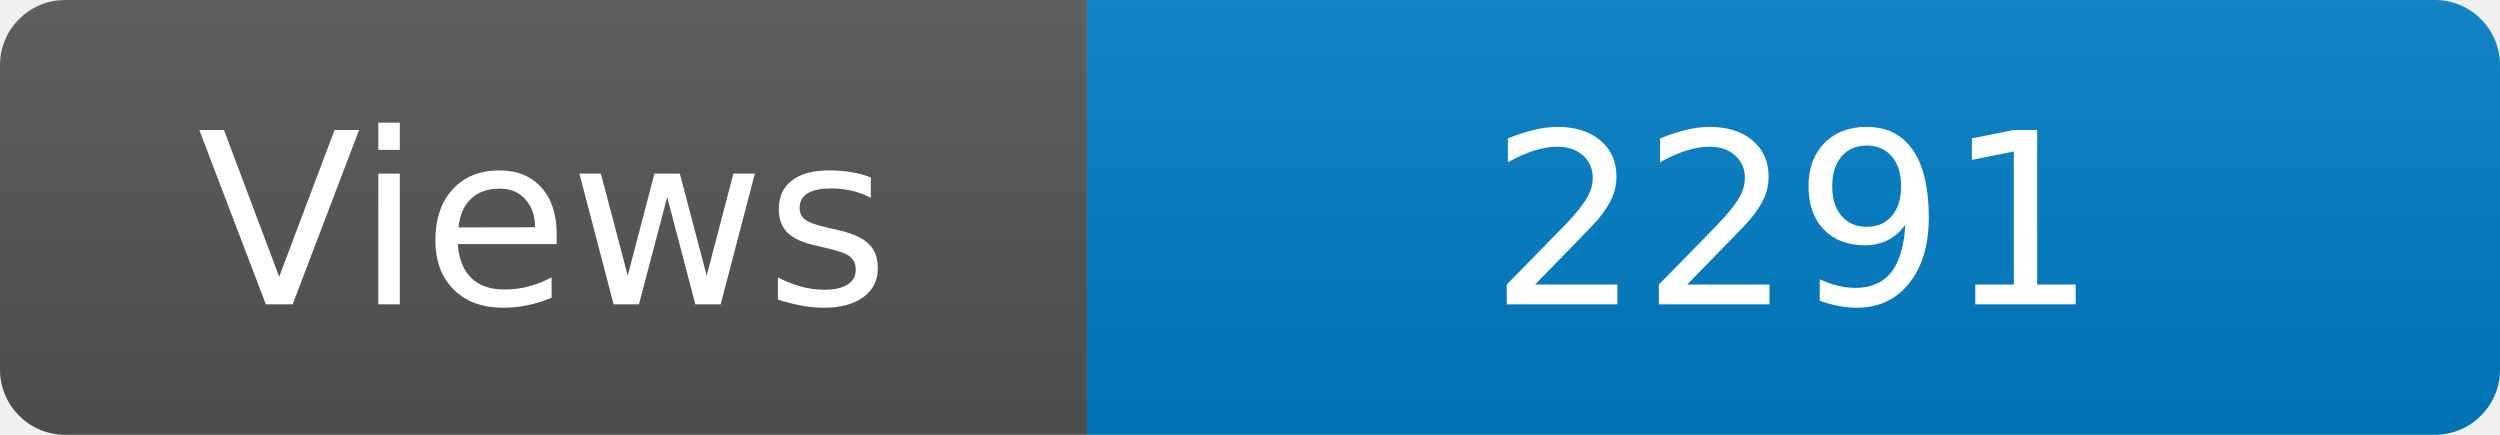
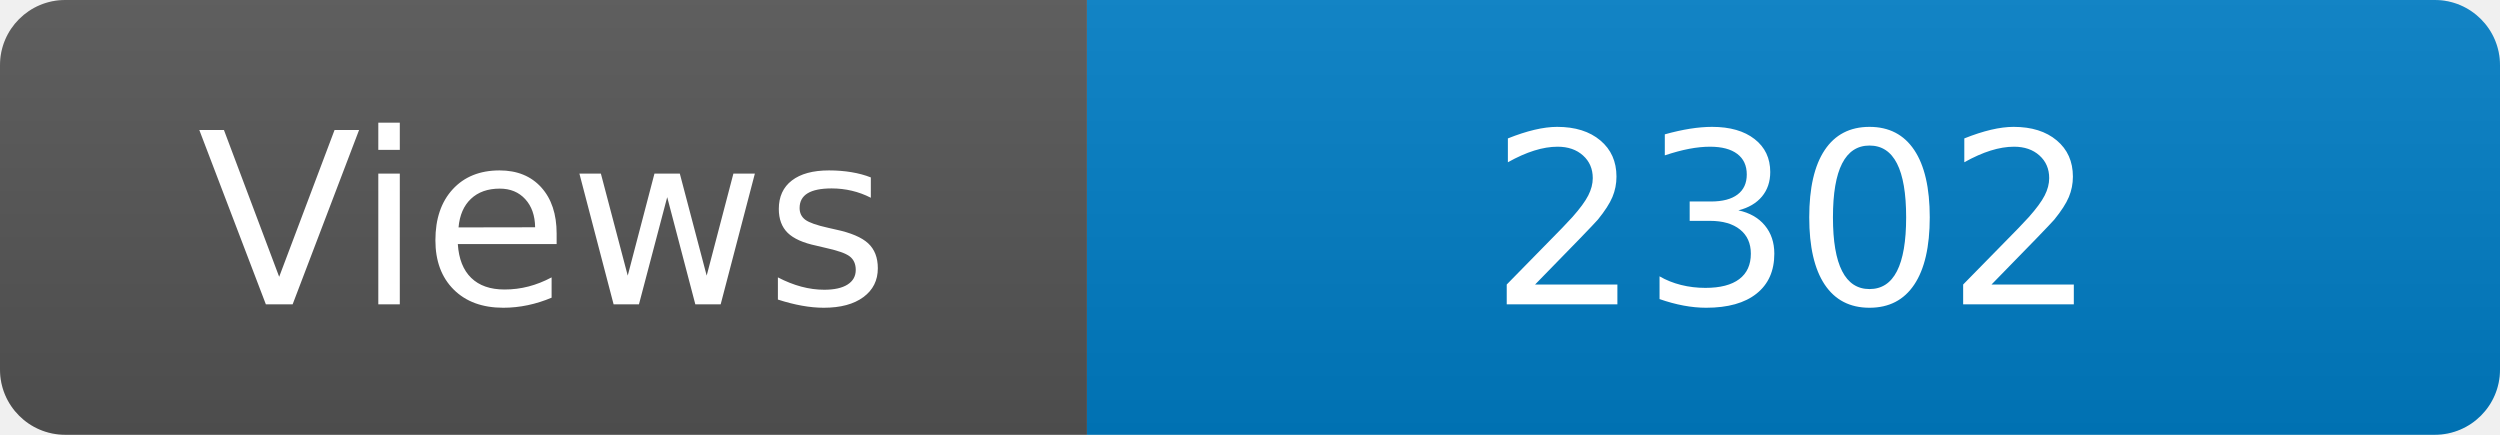
<svg xmlns="http://www.w3.org/2000/svg" width="115" height="20" role="img" aria-label="Maintained?: yes">
  <linearGradient id="s" x2="0" y2="100%">
    <stop offset="0" stop-color="#bbb" stop-opacity=".1" />
    <stop offset="1" stop-opacity=".1" />
  </linearGradient>
  <clipPath id="r">
    <rect width="115" height="20" rx="3" fill="#fff" />
  </clipPath>
  <g clip-path="url(#r)">
    <rect width="50" height="20" fill="#555" />
    <rect x="50" width="160" height="20" fill="#007ec6" />
    <rect width="115" height="20" fill="url(#s)" />
  </g>
  <g fill="#fff" text-anchor="middle" font-family="Verdana,Geneva,DejaVu Sans,sans-serif" font-size="110">
    <text x="250" y="140" transform="scale(.1)" fill="#fff">Views</text>
-     <text x="825" y="140" transform="scale(.1)" fill="#fff">2291</text>
+     <text x="825" y="140" transform="scale(.1)" fill="#fff">2302</text>
  </g>
</svg>
